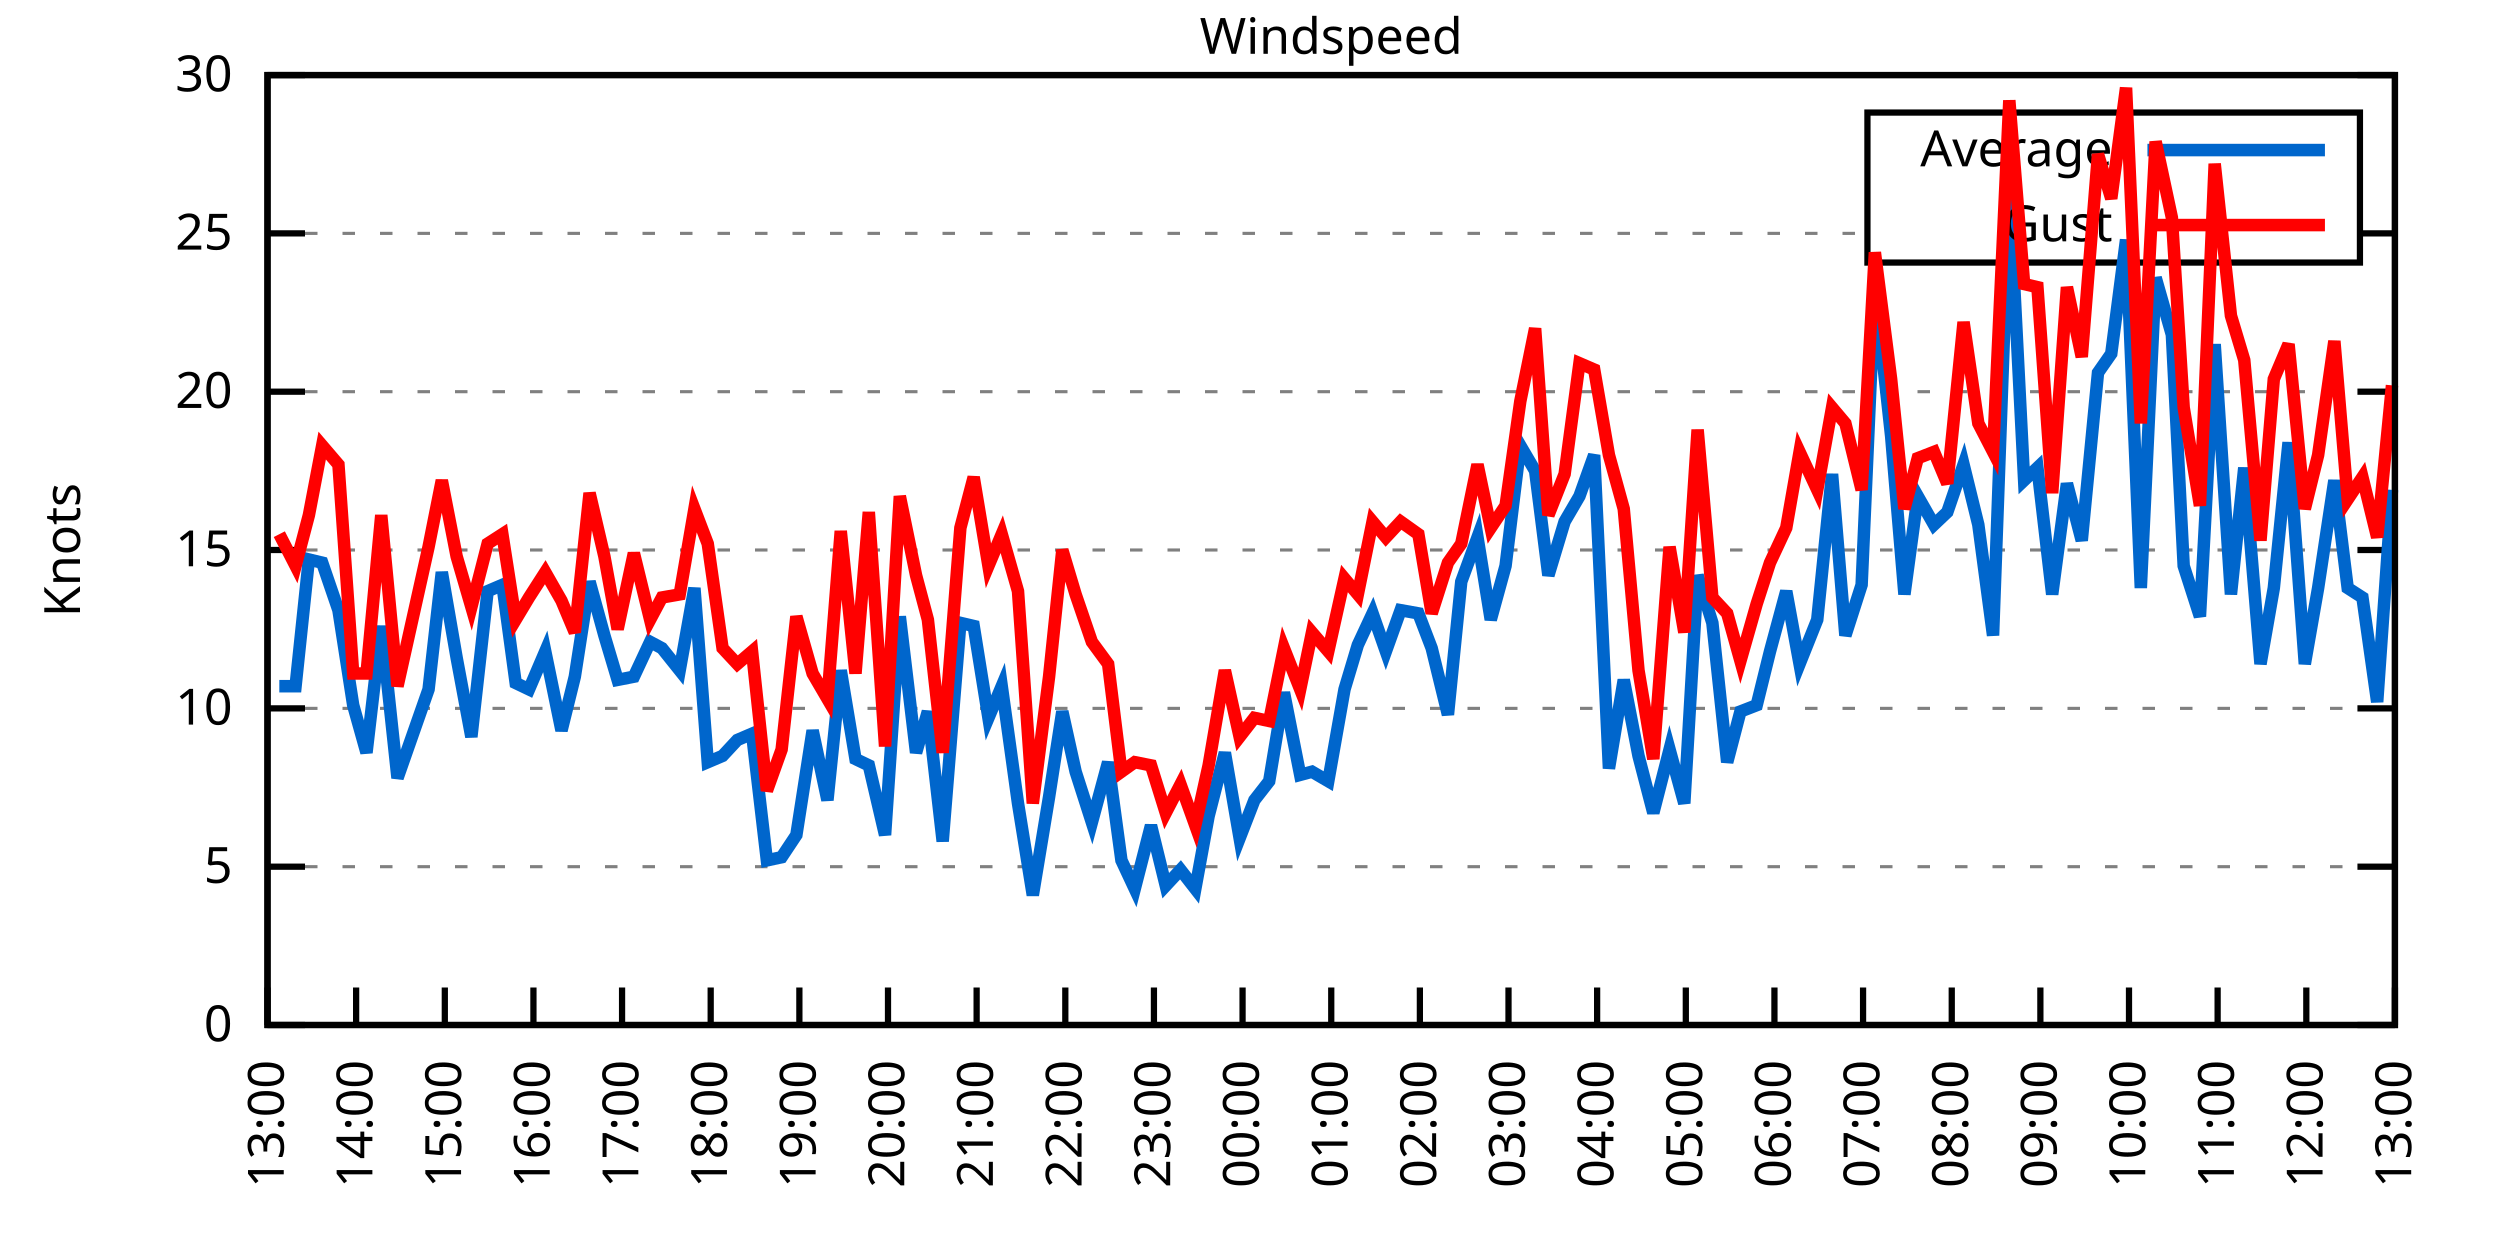
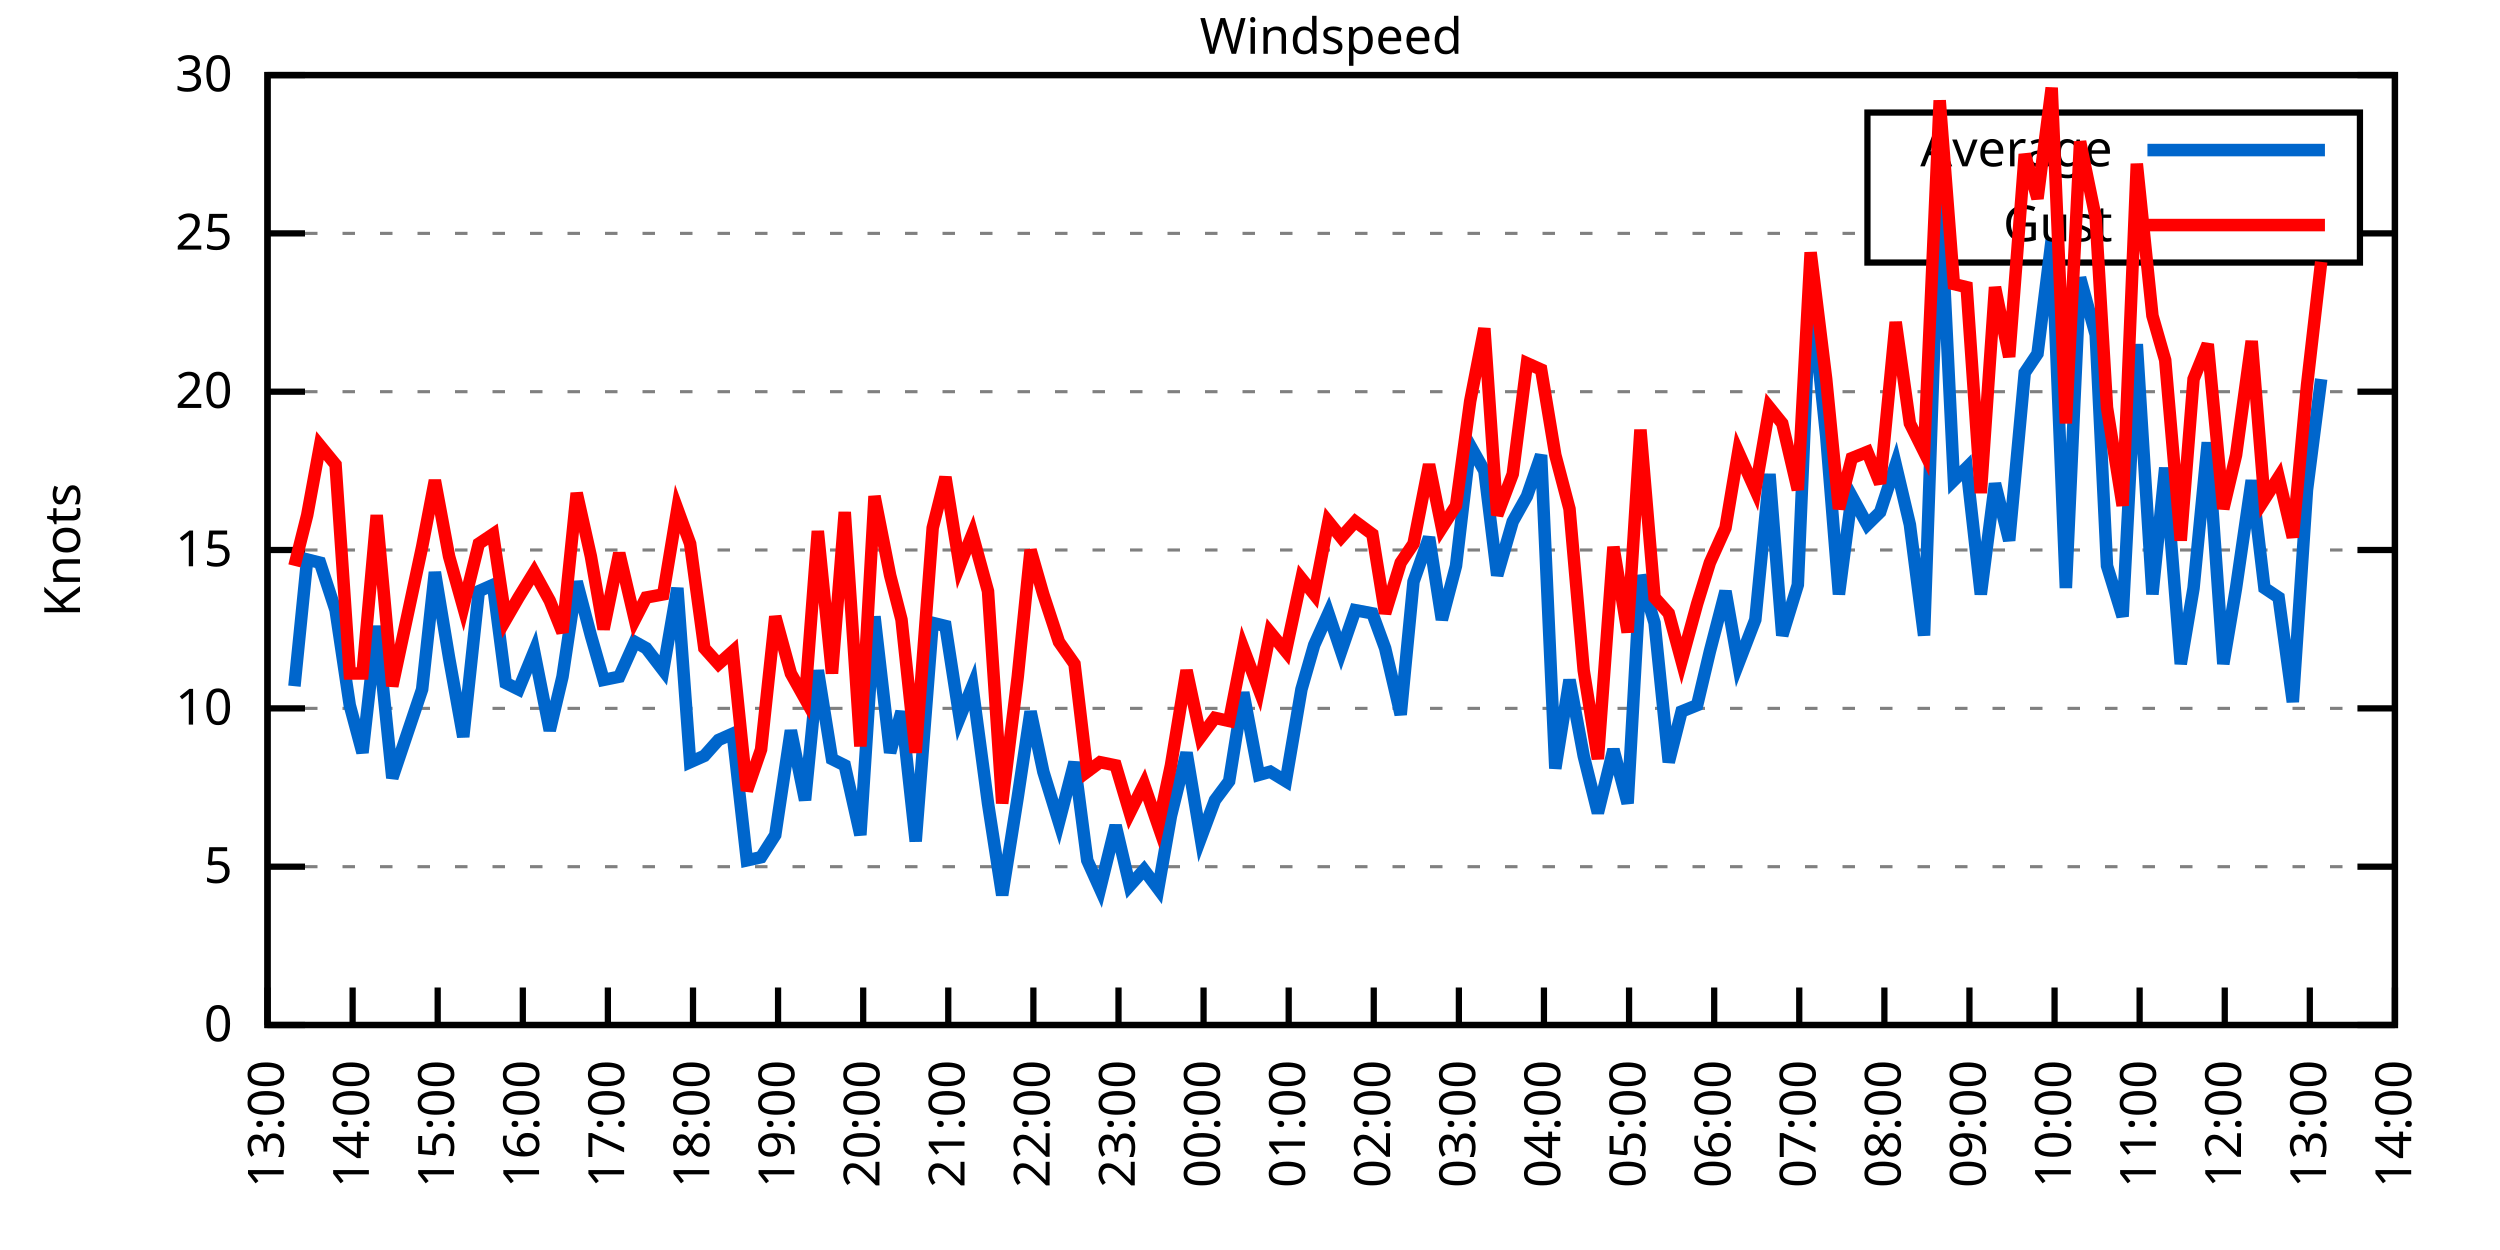
<svg xmlns="http://www.w3.org/2000/svg" xmlns:xlink="http://www.w3.org/1999/xlink" width="400" height="200" viewBox="0 0 400 200">
  <g id="gnuplot_canvas">
    <rect x="0" y="0" width="400" height="200" fill="none" />
    <defs>
      <circle id="gpDot" r="0.5" stroke-width="0.5" stroke="currentColor" />
      <path id="gpPt0" stroke-width="0.333" stroke="currentColor" d="M-1,0 h2 M0,-1 v2" />
      <path id="gpPt1" stroke-width="0.333" stroke="currentColor" d="M-1,-1 L1,1 M1,-1 L-1,1" />
      <path id="gpPt2" stroke-width="0.333" stroke="currentColor" d="M-1,0 L1,0 M0,-1 L0,1 M-1,-1 L1,1 M-1,1 L1,-1" />
      <rect id="gpPt3" stroke-width="0.333" stroke="currentColor" x="-1" y="-1" width="2" height="2" />
      <rect id="gpPt4" stroke-width="0.333" stroke="currentColor" fill="currentColor" x="-1" y="-1" width="2" height="2" />
      <circle id="gpPt5" stroke-width="0.333" stroke="currentColor" cx="0" cy="0" r="1" />
      <use xlink:href="#gpPt5" id="gpPt6" fill="currentColor" stroke="none" />
      <path id="gpPt7" stroke-width="0.333" stroke="currentColor" d="M0,-1.33 L-1.33,0.67 L1.33,0.67 z" />
      <use xlink:href="#gpPt7" id="gpPt8" fill="currentColor" stroke="none" />
      <use xlink:href="#gpPt7" id="gpPt9" stroke="currentColor" transform="rotate(180)" />
      <use xlink:href="#gpPt9" id="gpPt10" fill="currentColor" stroke="none" />
      <use xlink:href="#gpPt3" id="gpPt11" stroke="currentColor" transform="rotate(45)" />
      <use xlink:href="#gpPt11" id="gpPt12" fill="currentColor" stroke="none" />
      <path id="gpPt13" stroke-width="0.333" stroke="currentColor" d="M0,1.330 L1.265,0.411 L0.782,-1.067 L-0.782,-1.076 L-1.265,0.411 z" />
      <use xlink:href="#gpPt13" id="gpPt14" fill="currentColor" stroke="none" />
      <filter id="textbox" filterUnits="objectBoundingBox" x="0" y="0" height="1" width="1">
        <feFlood flood-color="white" flood-opacity="1" result="bgnd" />
        <feComposite in="SourceGraphic" in2="bgnd" operator="atop" />
      </filter>
      <filter id="greybox" filterUnits="objectBoundingBox" x="0" y="0" height="1" width="1">
        <feFlood flood-color="lightgrey" flood-opacity="1" result="grey" />
        <feComposite in="SourceGraphic" in2="grey" operator="atop" />
      </filter>
    </defs>
    <g fill="none" color="white" stroke="currentColor" stroke-width="1.00" stroke-linecap="butt" stroke-linejoin="miter">
</g>
    <g fill="none" color="black" stroke="currentColor" stroke-width="1.00" stroke-linecap="butt" stroke-linejoin="miter">
      <g stroke="none" shape-rendering="crispEdges">
        <polygon fill="rgb(255, 255, 255)" points="42.80,164.00 383.18,164.00 383.18,12.02 42.80,12.02 " />
      </g>
    </g>
    <g fill="none" color="black" stroke="currentColor" stroke-width="1.00" stroke-linecap="butt" stroke-linejoin="miter">
</g>
    <g fill="none" color="black" stroke="black" stroke-width="0.50" stroke-linecap="butt" stroke-linejoin="miter">
</g>
    <g fill="none" color="gray" stroke="currentColor" stroke-width="0.50" stroke-linecap="butt" stroke-linejoin="miter">
      <path stroke="gray" stroke-dasharray="2,4" class="gridline" d="M42.80,164.00 L383.19,164.00  " />
    </g>
    <g fill="none" color="gray" stroke="gray" stroke-width="1.00" stroke-linecap="butt" stroke-linejoin="miter">
</g>
    <g fill="none" color="black" stroke="currentColor" stroke-width="1.00" stroke-linecap="butt" stroke-linejoin="miter">
      <path stroke="black" d="M42.80,164.00 L48.80,164.00 M383.19,164.00 L377.19,164.00  " />
      <g transform="translate(37.20,166.60)" stroke="none" fill="black" font-family="Sans" font-size="8.00" text-anchor="end">
        <text>
          <tspan font-family="Sans"> 0</tspan>
        </text>
      </g>
    </g>
    <g fill="none" color="black" stroke="currentColor" stroke-width="1.00" stroke-linecap="butt" stroke-linejoin="miter">
</g>
    <g fill="none" color="black" stroke="black" stroke-width="0.50" stroke-linecap="butt" stroke-linejoin="miter">
</g>
    <g fill="none" color="gray" stroke="currentColor" stroke-width="0.50" stroke-linecap="butt" stroke-linejoin="miter">
      <path stroke="gray" stroke-dasharray="2,4" class="gridline" d="M42.80,138.67 L383.19,138.67  " />
    </g>
    <g fill="none" color="gray" stroke="gray" stroke-width="1.00" stroke-linecap="butt" stroke-linejoin="miter">
</g>
    <g fill="none" color="black" stroke="currentColor" stroke-width="1.00" stroke-linecap="butt" stroke-linejoin="miter">
      <path stroke="black" d="M42.80,138.67 L48.80,138.67 M383.19,138.67 L377.19,138.67  " />
      <g transform="translate(37.20,141.27)" stroke="none" fill="black" font-family="Sans" font-size="8.00" text-anchor="end">
        <text>
          <tspan font-family="Sans"> 5</tspan>
        </text>
      </g>
    </g>
    <g fill="none" color="black" stroke="currentColor" stroke-width="1.00" stroke-linecap="butt" stroke-linejoin="miter">
</g>
    <g fill="none" color="black" stroke="black" stroke-width="0.50" stroke-linecap="butt" stroke-linejoin="miter">
</g>
    <g fill="none" color="gray" stroke="currentColor" stroke-width="0.50" stroke-linecap="butt" stroke-linejoin="miter">
      <path stroke="gray" stroke-dasharray="2,4" class="gridline" d="M42.80,113.34 L383.19,113.34  " />
    </g>
    <g fill="none" color="gray" stroke="gray" stroke-width="1.00" stroke-linecap="butt" stroke-linejoin="miter">
</g>
    <g fill="none" color="black" stroke="currentColor" stroke-width="1.00" stroke-linecap="butt" stroke-linejoin="miter">
      <path stroke="black" d="M42.80,113.34 L48.80,113.34 M383.19,113.34 L377.19,113.34  " />
      <g transform="translate(37.20,115.94)" stroke="none" fill="black" font-family="Sans" font-size="8.00" text-anchor="end">
        <text>
          <tspan font-family="Sans"> 10</tspan>
        </text>
      </g>
    </g>
    <g fill="none" color="black" stroke="currentColor" stroke-width="1.00" stroke-linecap="butt" stroke-linejoin="miter">
</g>
    <g fill="none" color="black" stroke="black" stroke-width="0.50" stroke-linecap="butt" stroke-linejoin="miter">
</g>
    <g fill="none" color="gray" stroke="currentColor" stroke-width="0.50" stroke-linecap="butt" stroke-linejoin="miter">
      <path stroke="gray" stroke-dasharray="2,4" class="gridline" d="M42.80,88.00 L383.19,88.00  " />
    </g>
    <g fill="none" color="gray" stroke="gray" stroke-width="1.00" stroke-linecap="butt" stroke-linejoin="miter">
</g>
    <g fill="none" color="black" stroke="currentColor" stroke-width="1.00" stroke-linecap="butt" stroke-linejoin="miter">
      <path stroke="black" d="M42.80,88.00 L48.80,88.00 M383.19,88.00 L377.19,88.00  " />
      <g transform="translate(37.20,90.60)" stroke="none" fill="black" font-family="Sans" font-size="8.00" text-anchor="end">
        <text>
          <tspan font-family="Sans"> 15</tspan>
        </text>
      </g>
    </g>
    <g fill="none" color="black" stroke="currentColor" stroke-width="1.00" stroke-linecap="butt" stroke-linejoin="miter">
</g>
    <g fill="none" color="black" stroke="black" stroke-width="0.50" stroke-linecap="butt" stroke-linejoin="miter">
</g>
    <g fill="none" color="gray" stroke="currentColor" stroke-width="0.50" stroke-linecap="butt" stroke-linejoin="miter">
      <path stroke="gray" stroke-dasharray="2,4" class="gridline" d="M42.80,62.67 L383.19,62.67  " />
    </g>
    <g fill="none" color="gray" stroke="gray" stroke-width="1.00" stroke-linecap="butt" stroke-linejoin="miter">
</g>
    <g fill="none" color="black" stroke="currentColor" stroke-width="1.00" stroke-linecap="butt" stroke-linejoin="miter">
      <path stroke="black" d="M42.80,62.67 L48.80,62.67 M383.19,62.67 L377.19,62.67  " />
      <g transform="translate(37.20,65.27)" stroke="none" fill="black" font-family="Sans" font-size="8.00" text-anchor="end">
        <text>
          <tspan font-family="Sans"> 20</tspan>
        </text>
      </g>
    </g>
    <g fill="none" color="black" stroke="currentColor" stroke-width="1.00" stroke-linecap="butt" stroke-linejoin="miter">
</g>
    <g fill="none" color="black" stroke="black" stroke-width="0.50" stroke-linecap="butt" stroke-linejoin="miter">
</g>
    <g fill="none" color="gray" stroke="currentColor" stroke-width="0.50" stroke-linecap="butt" stroke-linejoin="miter">
      <path stroke="gray" stroke-dasharray="2,4" class="gridline" d="M42.80,37.34 L298.79,37.34 M377.59,37.34 L383.19,37.34  " />
    </g>
    <g fill="none" color="gray" stroke="gray" stroke-width="1.00" stroke-linecap="butt" stroke-linejoin="miter">
</g>
    <g fill="none" color="black" stroke="currentColor" stroke-width="1.00" stroke-linecap="butt" stroke-linejoin="miter">
      <path stroke="black" d="M42.80,37.34 L48.80,37.34 M383.19,37.34 L377.19,37.34  " />
      <g transform="translate(37.20,39.94)" stroke="none" fill="black" font-family="Sans" font-size="8.00" text-anchor="end">
        <text>
          <tspan font-family="Sans"> 25</tspan>
        </text>
      </g>
    </g>
    <g fill="none" color="black" stroke="currentColor" stroke-width="1.00" stroke-linecap="butt" stroke-linejoin="miter">
</g>
    <g fill="none" color="black" stroke="black" stroke-width="0.50" stroke-linecap="butt" stroke-linejoin="miter">
</g>
    <g fill="none" color="gray" stroke="currentColor" stroke-width="0.50" stroke-linecap="butt" stroke-linejoin="miter">
      <path stroke="gray" stroke-dasharray="2,4" class="gridline" d="M42.80,12.01 L383.19,12.01  " />
    </g>
    <g fill="none" color="gray" stroke="gray" stroke-width="1.00" stroke-linecap="butt" stroke-linejoin="miter">
</g>
    <g fill="none" color="black" stroke="currentColor" stroke-width="1.00" stroke-linecap="butt" stroke-linejoin="miter">
      <path stroke="black" d="M42.80,12.01 L48.80,12.01 M383.19,12.01 L377.19,12.01  " />
      <g transform="translate(37.20,14.61)" stroke="none" fill="black" font-family="Sans" font-size="8.00" text-anchor="end">
        <text>
          <tspan font-family="Sans"> 30</tspan>
        </text>
      </g>
    </g>
    <g fill="none" color="black" stroke="currentColor" stroke-width="1.00" stroke-linecap="butt" stroke-linejoin="miter">
      <path stroke="black" d="M42.80,164.00 L42.80,158.00  " />
      <g transform="translate(45.40,169.60) rotate(270.00)" stroke="none" fill="black" font-family="Sans" font-size="8.00" text-anchor="end">
        <text>
          <tspan font-family="Sans">13:00</tspan>
        </text>
      </g>
    </g>
    <g fill="none" color="black" stroke="currentColor" stroke-width="1.00" stroke-linecap="butt" stroke-linejoin="miter">
-       <path stroke="black" d="M56.98,164.00 L56.98,158.00  " />
-       <g transform="translate(59.58,169.60) rotate(270.00)" stroke="none" fill="black" font-family="Sans" font-size="8.00" text-anchor="end">
+       <path stroke="black" d="M56.42,164.00 L56.42,158.00  " />
+       <g transform="translate(59.02,169.60) rotate(270.00)" stroke="none" fill="black" font-family="Sans" font-size="8.00" text-anchor="end">
        <text>
          <tspan font-family="Sans">14:00</tspan>
        </text>
      </g>
    </g>
    <g fill="none" color="black" stroke="currentColor" stroke-width="1.00" stroke-linecap="butt" stroke-linejoin="miter">
-       <path stroke="black" d="M71.17,164.00 L71.17,158.00  " />
-       <g transform="translate(73.77,169.60) rotate(270.00)" stroke="none" fill="black" font-family="Sans" font-size="8.00" text-anchor="end">
+       <path stroke="black" d="M70.03,164.00 L70.03,158.00  " />
+       <g transform="translate(72.63,169.60) rotate(270.00)" stroke="none" fill="black" font-family="Sans" font-size="8.00" text-anchor="end">
        <text>
          <tspan font-family="Sans">15:00</tspan>
        </text>
      </g>
    </g>
    <g fill="none" color="black" stroke="currentColor" stroke-width="1.00" stroke-linecap="butt" stroke-linejoin="miter">
-       <path stroke="black" d="M85.35,164.00 L85.35,158.00  " />
-       <g transform="translate(87.95,169.60) rotate(270.00)" stroke="none" fill="black" font-family="Sans" font-size="8.00" text-anchor="end">
+       <path stroke="black" d="M83.65,164.00 L83.65,158.00  " />
+       <g transform="translate(86.25,169.60) rotate(270.00)" stroke="none" fill="black" font-family="Sans" font-size="8.00" text-anchor="end">
        <text>
          <tspan font-family="Sans">16:00</tspan>
        </text>
      </g>
    </g>
    <g fill="none" color="black" stroke="currentColor" stroke-width="1.00" stroke-linecap="butt" stroke-linejoin="miter">
-       <path stroke="black" d="M99.53,164.00 L99.53,158.00  " />
-       <g transform="translate(102.13,169.60) rotate(270.00)" stroke="none" fill="black" font-family="Sans" font-size="8.00" text-anchor="end">
+       <path stroke="black" d="M97.26,164.00 L97.26,158.00  " />
+       <g transform="translate(99.86,169.60) rotate(270.00)" stroke="none" fill="black" font-family="Sans" font-size="8.00" text-anchor="end">
        <text>
          <tspan font-family="Sans">17:00</tspan>
        </text>
      </g>
    </g>
    <g fill="none" color="black" stroke="currentColor" stroke-width="1.00" stroke-linecap="butt" stroke-linejoin="miter">
-       <path stroke="black" d="M113.71,164.00 L113.71,158.00  " />
-       <g transform="translate(116.31,169.60) rotate(270.00)" stroke="none" fill="black" font-family="Sans" font-size="8.00" text-anchor="end">
+       <path stroke="black" d="M110.88,164.00 L110.88,158.00  " />
+       <g transform="translate(113.48,169.60) rotate(270.00)" stroke="none" fill="black" font-family="Sans" font-size="8.00" text-anchor="end">
        <text>
          <tspan font-family="Sans">18:00</tspan>
        </text>
      </g>
    </g>
    <g fill="none" color="black" stroke="currentColor" stroke-width="1.00" stroke-linecap="butt" stroke-linejoin="miter">
-       <path stroke="black" d="M127.90,164.00 L127.90,158.00  " />
-       <g transform="translate(130.50,169.60) rotate(270.00)" stroke="none" fill="black" font-family="Sans" font-size="8.00" text-anchor="end">
+       <path stroke="black" d="M124.49,164.00 L124.49,158.00  " />
+       <g transform="translate(127.09,169.60) rotate(270.00)" stroke="none" fill="black" font-family="Sans" font-size="8.00" text-anchor="end">
        <text>
          <tspan font-family="Sans">19:00</tspan>
        </text>
      </g>
    </g>
    <g fill="none" color="black" stroke="currentColor" stroke-width="1.00" stroke-linecap="butt" stroke-linejoin="miter">
-       <path stroke="black" d="M142.08,164.00 L142.08,158.00  " />
-       <g transform="translate(144.68,169.60) rotate(270.00)" stroke="none" fill="black" font-family="Sans" font-size="8.00" text-anchor="end">
+       <path stroke="black" d="M138.11,164.00 L138.11,158.00  " />
+       <g transform="translate(140.71,169.60) rotate(270.00)" stroke="none" fill="black" font-family="Sans" font-size="8.00" text-anchor="end">
        <text>
          <tspan font-family="Sans">20:00</tspan>
        </text>
      </g>
    </g>
    <g fill="none" color="black" stroke="currentColor" stroke-width="1.00" stroke-linecap="butt" stroke-linejoin="miter">
-       <path stroke="black" d="M156.26,164.00 L156.26,158.00  " />
-       <g transform="translate(158.86,169.60) rotate(270.00)" stroke="none" fill="black" font-family="Sans" font-size="8.00" text-anchor="end">
+       <path stroke="black" d="M151.72,164.00 L151.72,158.00  " />
+       <g transform="translate(154.32,169.60) rotate(270.00)" stroke="none" fill="black" font-family="Sans" font-size="8.00" text-anchor="end">
        <text>
          <tspan font-family="Sans">21:00</tspan>
        </text>
      </g>
    </g>
    <g fill="none" color="black" stroke="currentColor" stroke-width="1.00" stroke-linecap="butt" stroke-linejoin="miter">
-       <path stroke="black" d="M170.45,164.00 L170.45,158.00  " />
-       <g transform="translate(173.05,169.60) rotate(270.00)" stroke="none" fill="black" font-family="Sans" font-size="8.00" text-anchor="end">
+       <path stroke="black" d="M165.34,164.00 L165.34,158.00  " />
+       <g transform="translate(167.94,169.60) rotate(270.00)" stroke="none" fill="black" font-family="Sans" font-size="8.00" text-anchor="end">
        <text>
          <tspan font-family="Sans">22:00</tspan>
        </text>
      </g>
    </g>
    <g fill="none" color="black" stroke="currentColor" stroke-width="1.00" stroke-linecap="butt" stroke-linejoin="miter">
-       <path stroke="black" d="M184.63,164.00 L184.63,158.00  " />
-       <g transform="translate(187.23,169.60) rotate(270.00)" stroke="none" fill="black" font-family="Sans" font-size="8.00" text-anchor="end">
+       <path stroke="black" d="M178.96,164.00 L178.96,158.00  " />
+       <g transform="translate(181.56,169.60) rotate(270.00)" stroke="none" fill="black" font-family="Sans" font-size="8.00" text-anchor="end">
        <text>
          <tspan font-family="Sans">23:00</tspan>
        </text>
      </g>
    </g>
    <g fill="none" color="black" stroke="currentColor" stroke-width="1.00" stroke-linecap="butt" stroke-linejoin="miter">
-       <path stroke="black" d="M198.81,164.00 L198.81,158.00  " />
-       <g transform="translate(201.41,169.60) rotate(270.00)" stroke="none" fill="black" font-family="Sans" font-size="8.00" text-anchor="end">
+       <path stroke="black" d="M192.57,164.00 L192.57,158.00  " />
+       <g transform="translate(195.17,169.60) rotate(270.00)" stroke="none" fill="black" font-family="Sans" font-size="8.00" text-anchor="end">
        <text>
          <tspan font-family="Sans">00:00</tspan>
        </text>
      </g>
    </g>
    <g fill="none" color="black" stroke="currentColor" stroke-width="1.00" stroke-linecap="butt" stroke-linejoin="miter">
-       <path stroke="black" d="M213.00,164.00 L213.00,158.00  " />
-       <g transform="translate(215.60,169.60) rotate(270.00)" stroke="none" fill="black" font-family="Sans" font-size="8.00" text-anchor="end">
+       <path stroke="black" d="M206.19,164.00 L206.19,158.00  " />
+       <g transform="translate(208.79,169.60) rotate(270.00)" stroke="none" fill="black" font-family="Sans" font-size="8.00" text-anchor="end">
        <text>
          <tspan font-family="Sans">01:00</tspan>
        </text>
      </g>
    </g>
    <g fill="none" color="black" stroke="currentColor" stroke-width="1.00" stroke-linecap="butt" stroke-linejoin="miter">
-       <path stroke="black" d="M227.18,164.00 L227.18,158.00  " />
-       <g transform="translate(229.78,169.60) rotate(270.00)" stroke="none" fill="black" font-family="Sans" font-size="8.00" text-anchor="end">
+       <path stroke="black" d="M219.80,164.00 L219.80,158.00  " />
+       <g transform="translate(222.40,169.60) rotate(270.00)" stroke="none" fill="black" font-family="Sans" font-size="8.00" text-anchor="end">
        <text>
          <tspan font-family="Sans">02:00</tspan>
        </text>
      </g>
    </g>
    <g fill="none" color="black" stroke="currentColor" stroke-width="1.00" stroke-linecap="butt" stroke-linejoin="miter">
-       <path stroke="black" d="M241.36,164.00 L241.36,158.00  " />
-       <g transform="translate(243.96,169.60) rotate(270.00)" stroke="none" fill="black" font-family="Sans" font-size="8.00" text-anchor="end">
+       <path stroke="black" d="M233.42,164.00 L233.42,158.00  " />
+       <g transform="translate(236.02,169.60) rotate(270.00)" stroke="none" fill="black" font-family="Sans" font-size="8.00" text-anchor="end">
        <text>
          <tspan font-family="Sans">03:00</tspan>
        </text>
      </g>
    </g>
    <g fill="none" color="black" stroke="currentColor" stroke-width="1.00" stroke-linecap="butt" stroke-linejoin="miter">
-       <path stroke="black" d="M255.54,164.00 L255.54,158.00  " />
-       <g transform="translate(258.14,169.60) rotate(270.00)" stroke="none" fill="black" font-family="Sans" font-size="8.00" text-anchor="end">
+       <path stroke="black" d="M247.03,164.00 L247.03,158.00  " />
+       <g transform="translate(249.63,169.60) rotate(270.00)" stroke="none" fill="black" font-family="Sans" font-size="8.00" text-anchor="end">
        <text>
          <tspan font-family="Sans">04:00</tspan>
        </text>
      </g>
    </g>
    <g fill="none" color="black" stroke="currentColor" stroke-width="1.00" stroke-linecap="butt" stroke-linejoin="miter">
-       <path stroke="black" d="M269.73,164.00 L269.73,158.00  " />
-       <g transform="translate(272.33,169.60) rotate(270.00)" stroke="none" fill="black" font-family="Sans" font-size="8.00" text-anchor="end">
+       <path stroke="black" d="M260.65,164.00 L260.65,158.00  " />
+       <g transform="translate(263.25,169.60) rotate(270.00)" stroke="none" fill="black" font-family="Sans" font-size="8.00" text-anchor="end">
        <text>
          <tspan font-family="Sans">05:00</tspan>
        </text>
      </g>
    </g>
    <g fill="none" color="black" stroke="currentColor" stroke-width="1.00" stroke-linecap="butt" stroke-linejoin="miter">
-       <path stroke="black" d="M283.91,164.00 L283.91,158.00  " />
-       <g transform="translate(286.51,169.60) rotate(270.00)" stroke="none" fill="black" font-family="Sans" font-size="8.00" text-anchor="end">
+       <path stroke="black" d="M274.27,164.00 L274.27,158.00  " />
+       <g transform="translate(276.87,169.60) rotate(270.00)" stroke="none" fill="black" font-family="Sans" font-size="8.00" text-anchor="end">
        <text>
          <tspan font-family="Sans">06:00</tspan>
        </text>
      </g>
    </g>
    <g fill="none" color="black" stroke="currentColor" stroke-width="1.00" stroke-linecap="butt" stroke-linejoin="miter">
-       <path stroke="black" d="M298.09,164.00 L298.09,158.00  " />
-       <g transform="translate(300.69,169.60) rotate(270.00)" stroke="none" fill="black" font-family="Sans" font-size="8.00" text-anchor="end">
+       <path stroke="black" d="M287.88,164.00 L287.88,158.00  " />
+       <g transform="translate(290.48,169.60) rotate(270.00)" stroke="none" fill="black" font-family="Sans" font-size="8.00" text-anchor="end">
        <text>
          <tspan font-family="Sans">07:00</tspan>
        </text>
      </g>
    </g>
    <g fill="none" color="black" stroke="currentColor" stroke-width="1.00" stroke-linecap="butt" stroke-linejoin="miter">
-       <path stroke="black" d="M312.28,164.00 L312.28,158.00  " />
-       <g transform="translate(314.88,169.60) rotate(270.00)" stroke="none" fill="black" font-family="Sans" font-size="8.00" text-anchor="end">
+       <path stroke="black" d="M301.50,164.00 L301.50,158.00  " />
+       <g transform="translate(304.10,169.60) rotate(270.00)" stroke="none" fill="black" font-family="Sans" font-size="8.00" text-anchor="end">
        <text>
          <tspan font-family="Sans">08:00</tspan>
        </text>
      </g>
    </g>
    <g fill="none" color="black" stroke="currentColor" stroke-width="1.00" stroke-linecap="butt" stroke-linejoin="miter">
-       <path stroke="black" d="M326.46,164.00 L326.46,158.00  " />
-       <g transform="translate(329.06,169.60) rotate(270.00)" stroke="none" fill="black" font-family="Sans" font-size="8.00" text-anchor="end">
+       <path stroke="black" d="M315.11,164.00 L315.11,158.00  " />
+       <g transform="translate(317.71,169.60) rotate(270.00)" stroke="none" fill="black" font-family="Sans" font-size="8.00" text-anchor="end">
        <text>
          <tspan font-family="Sans">09:00</tspan>
        </text>
      </g>
    </g>
    <g fill="none" color="black" stroke="currentColor" stroke-width="1.00" stroke-linecap="butt" stroke-linejoin="miter">
-       <path stroke="black" d="M340.64,164.00 L340.64,158.00  " />
-       <g transform="translate(343.24,169.60) rotate(270.00)" stroke="none" fill="black" font-family="Sans" font-size="8.00" text-anchor="end">
+       <path stroke="black" d="M328.73,164.00 L328.73,158.00  " />
+       <g transform="translate(331.33,169.60) rotate(270.00)" stroke="none" fill="black" font-family="Sans" font-size="8.00" text-anchor="end">
        <text>
          <tspan font-family="Sans">10:00</tspan>
        </text>
      </g>
    </g>
    <g fill="none" color="black" stroke="currentColor" stroke-width="1.00" stroke-linecap="butt" stroke-linejoin="miter">
-       <path stroke="black" d="M354.82,164.00 L354.82,158.00  " />
-       <g transform="translate(357.42,169.60) rotate(270.00)" stroke="none" fill="black" font-family="Sans" font-size="8.00" text-anchor="end">
+       <path stroke="black" d="M342.34,164.00 L342.34,158.00  " />
+       <g transform="translate(344.94,169.60) rotate(270.00)" stroke="none" fill="black" font-family="Sans" font-size="8.00" text-anchor="end">
        <text>
          <tspan font-family="Sans">11:00</tspan>
        </text>
      </g>
    </g>
    <g fill="none" color="black" stroke="currentColor" stroke-width="1.00" stroke-linecap="butt" stroke-linejoin="miter">
-       <path stroke="black" d="M369.01,164.00 L369.01,158.00  " />
-       <g transform="translate(371.61,169.60) rotate(270.00)" stroke="none" fill="black" font-family="Sans" font-size="8.00" text-anchor="end">
+       <path stroke="black" d="M355.96,164.00 L355.96,158.00  " />
+       <g transform="translate(358.56,169.60) rotate(270.00)" stroke="none" fill="black" font-family="Sans" font-size="8.00" text-anchor="end">
        <text>
          <tspan font-family="Sans">12:00</tspan>
+         </text>
+       </g>
+     </g>
+     <g fill="none" color="black" stroke="currentColor" stroke-width="1.00" stroke-linecap="butt" stroke-linejoin="miter">
+       <path stroke="black" d="M369.57,164.00 L369.57,158.00  " />
+       <g transform="translate(372.17,169.60) rotate(270.00)" stroke="none" fill="black" font-family="Sans" font-size="8.00" text-anchor="end">
+         <text>
+           <tspan font-family="Sans">13:00</tspan>
        </text>
      </g>
    </g>
    <g fill="none" color="black" stroke="currentColor" stroke-width="1.00" stroke-linecap="butt" stroke-linejoin="miter">
      <path stroke="black" d="M383.19,164.00 L383.19,158.00  " />
      <g transform="translate(385.79,169.60) rotate(270.00)" stroke="none" fill="black" font-family="Sans" font-size="8.00" text-anchor="end">
        <text>
-           <tspan font-family="Sans">13:00</tspan>
+           <tspan font-family="Sans">14:00</tspan>
        </text>
      </g>
    </g>
    <g fill="none" color="black" stroke="currentColor" stroke-width="1.00" stroke-linecap="butt" stroke-linejoin="miter">
</g>
    <g fill="none" color="black" stroke="currentColor" stroke-width="1.00" stroke-linecap="butt" stroke-linejoin="miter">
      <path stroke="black" d="M42.80,12.01 L42.80,164.00 L383.19,164.00 L383.19,12.01 L42.80,12.01 Z  " />
    </g>
    <g fill="none" color="black" stroke="currentColor" stroke-width="1.00" stroke-linecap="butt" stroke-linejoin="miter">
</g>
    <g fill="none" color="black" stroke="currentColor" stroke-width="1.00" stroke-linecap="butt" stroke-linejoin="miter">
      <path stroke="black" d="M298.79,42.01 L298.79,18.01 L377.59,18.01 L377.59,42.01 L298.79,42.01 Z  " />
    </g>
    <g id="Windspeed_plot_1">
      <g fill="none" color="white" stroke="black" stroke-width="2.00" stroke-linecap="butt" stroke-linejoin="miter">
</g>
      <g fill="none" color="black" stroke="currentColor" stroke-width="2.00" stroke-linecap="butt" stroke-linejoin="miter">
        <g transform="translate(337.99,26.61)" stroke="none" fill="black" font-family="Sans" font-size="8.00" text-anchor="end">
          <text>
            <tspan font-family="Sans">Average</tspan>
          </text>
        </g>
      </g>
      <g fill="none" color="black" stroke="currentColor" stroke-width="2.00" stroke-linecap="butt" stroke-linejoin="miter">
-         <path stroke="rgb(  0, 102, 204)" d="M343.59,24.01 L371.99,24.01 M44.69,109.79 L47.29,109.79 L49.42,89.52 L51.55,90.03 L54.15,97.63 L56.51,112.83   L58.64,120.43 L61.00,100.16 L63.60,124.48 L68.57,110.30 L70.69,91.55 L73.06,105.23 L75.42,117.90 L78.02,94.59   L80.38,93.58 L82.51,109.28 L84.64,110.30 L87.24,104.22 L89.84,116.88 L91.97,108.27 L94.33,93.07 L96.70,101.68   L98.82,108.78 L101.42,108.27 L104.02,102.70 L105.91,103.71 L108.75,107.26 L111.11,94.08 L113.24,121.95 L115.61,120.94   L117.97,118.40 L120.33,117.39 L122.70,137.66 L125.06,137.15 L127.42,133.60 L130.02,116.88 L132.39,128.03 L134.52,107.26   L136.88,121.44 L139.01,122.46 L141.61,133.60 L143.97,98.64 L146.57,120.43 L148.46,113.84 L150.83,134.62 L153.66,99.66   L155.79,100.16 L158.15,114.86 L160.28,109.79 L162.88,128.54 L165.25,143.23 L167.85,127.52 L169.97,113.84 L172.10,123.47   L174.70,131.58 L177.30,121.95 L179.43,137.66 L181.56,142.21 L184.16,132.08 L186.52,141.71 L188.88,139.17 L191.25,142.21   L193.38,130.56 L195.98,120.43 L198.34,134.11 L200.70,128.03 L203.07,124.99 L205.43,110.80 L208.03,123.98 L209.92,123.47   L212.52,124.99 L215.12,110.30 L217.25,103.20 L219.61,98.14 L221.74,104.22 L224.10,97.63 L226.94,98.14 L229.07,103.71   L231.67,114.35 L233.80,93.07 L236.40,85.98 L238.52,99.15 L240.89,90.54 L243.25,71.29 L245.62,75.34 L247.74,92.06   L250.34,83.45 L252.71,79.39 L255.07,72.81 L257.43,122.96 L259.80,108.78 L262.16,120.94 L264.53,130.06 L267.13,119.92   L269.49,128.54 L271.62,92.06 L273.98,99.66 L276.35,121.95 L278.47,113.84 L281.07,112.83 L283.20,104.22 L285.80,94.59   L287.93,106.24 L290.76,99.15 L293.13,75.85 L295.26,101.68 L297.86,93.58 L299.98,45.95 L302.58,69.77 L304.71,95.10   L306.84,79.39 L309.44,83.95 L311.57,81.93 L314.17,74.33 L316.53,83.95 L318.89,101.68 L321.49,30.25 L323.86,76.86   L325.99,74.83 L328.35,95.10 L330.71,77.37 L333.08,86.49 L335.68,59.63 L337.80,56.59 L340.17,38.35 L342.53,94.08   L344.90,44.43 L347.50,53.55 L349.39,90.54 L351.99,98.64 L354.35,55.07 L356.95,95.10 L359.08,74.83 L361.68,106.24   L363.81,94.08 L366.17,70.78 L368.77,106.24 L370.90,94.08 L373.50,76.86 L375.63,94.08 L377.99,95.60 L380.35,112.32   L382.72,78.38  " />
+         <path stroke="rgb(  0, 102, 204)" d="M343.59,24.01 L371.99,24.01 M47.11,109.79 L49.15,89.52 L51.20,90.03 L53.69,97.63 L55.96,112.83 L58.00,120.43   L60.27,100.16 L62.77,124.48 L67.54,110.30 L69.58,91.55 L71.85,105.23 L74.12,117.90 L76.61,94.59 L78.88,93.58   L80.92,109.28 L82.97,110.30 L85.46,104.22 L87.96,116.88 L90.00,108.27 L92.27,93.07 L94.54,101.68 L96.58,108.78   L99.08,108.27 L101.57,102.70 L103.39,103.71 L106.11,107.26 L108.38,94.08 L110.42,121.95 L112.69,120.94 L114.96,118.40   L117.23,117.39 L119.50,137.66 L121.77,137.15 L124.04,133.60 L126.54,116.88 L128.81,128.03 L130.85,107.26 L133.12,121.44   L135.16,122.46 L137.66,133.60 L139.92,98.64 L142.42,120.43 L144.24,113.84 L146.51,134.62 L149.23,99.66 L151.27,100.16   L153.54,114.86 L155.58,109.79 L158.08,128.54 L160.35,143.23 L162.84,127.52 L164.89,113.84 L166.93,123.47 L169.43,131.58   L171.92,121.95 L173.96,137.66 L176.01,142.21 L178.50,132.08 L180.77,141.71 L183.04,139.17 L185.31,142.21 L187.35,130.56   L189.85,120.43 L192.12,134.11 L194.39,128.03 L196.66,124.99 L198.93,110.80 L201.42,123.98 L203.24,123.47 L205.73,124.99   L208.23,110.30 L210.27,103.20 L212.54,98.14 L214.58,104.22 L216.85,97.63 L219.58,98.14 L221.62,103.71 L224.11,114.35   L226.16,93.07 L228.65,85.98 L230.70,99.15 L232.96,90.54 L235.23,71.29 L237.50,75.34 L239.55,92.06 L242.04,83.45   L244.31,79.39 L246.58,72.81 L248.85,122.96 L251.12,108.78 L253.39,120.94 L255.66,130.06 L258.15,119.92 L260.42,128.54   L262.47,92.06 L264.73,99.66 L267.00,121.95 L269.05,113.84 L271.54,112.83 L273.58,104.22 L276.08,94.59 L278.12,106.24   L280.85,99.15 L283.12,75.85 L285.16,101.68 L287.65,93.58 L289.70,45.95 L292.19,69.77 L294.23,95.10 L296.28,79.39   L298.77,83.95 L300.82,81.93 L303.31,74.33 L305.58,83.95 L307.85,101.68 L310.35,30.25 L312.62,76.86 L314.66,74.83   L316.93,95.10 L319.20,77.37 L321.47,86.49 L323.96,59.63 L326.00,56.59 L328.27,38.35 L330.54,94.08 L332.81,44.43   L335.31,53.55 L337.12,90.54 L339.62,98.64 L341.89,55.07 L344.39,95.10 L346.43,74.83 L348.92,106.24 L350.97,94.08   L353.24,70.78 L355.73,106.24 L357.77,94.08 L360.27,76.86 L362.31,94.08 L364.58,95.60 L366.85,112.32 L369.12,78.38   L371.39,60.65  " />
      </g>
    </g>
    <g id="Windspeed_plot_2">
      <g fill="none" color="black" stroke="currentColor" stroke-width="2.00" stroke-linecap="butt" stroke-linejoin="miter">
        <g transform="translate(337.99,38.61)" stroke="none" fill="black" font-family="Sans" font-size="8.00" text-anchor="end">
          <text>
            <tspan font-family="Sans">Gust</tspan>
          </text>
        </g>
      </g>
      <g fill="none" color="black" stroke="currentColor" stroke-width="2.00" stroke-linecap="butt" stroke-linejoin="miter">
-         <path stroke="rgb(255,   0,   0)" d="M343.59,36.01 L371.99,36.01 M44.69,85.47 L47.29,90.54 L49.42,82.43 L51.55,71.29 L54.15,74.33 L56.51,107.76   L58.64,107.76 L61.00,82.43 L63.60,109.79 L68.57,87.50 L70.69,76.86 L73.06,89.02 L75.42,97.12 L78.02,86.99   L80.38,85.47 L82.51,99.15 L84.64,95.60 L87.24,91.55 L89.84,96.11 L91.97,101.18 L94.33,78.89 L96.70,89.02   L98.82,100.67 L101.42,88.51 L104.02,99.15 L105.91,95.60 L108.75,95.10 L111.11,81.42 L113.24,86.99 L115.61,103.71   L117.97,106.24 L120.33,104.22 L122.70,126.51 L125.06,119.92 L127.42,98.64 L130.02,107.76 L132.39,111.82 L134.52,84.97   L136.88,107.76 L139.01,81.93 L141.61,119.42 L143.97,79.39 L146.57,92.06 L148.46,99.15 L150.83,120.43 L153.66,84.46   L155.79,76.35 L158.15,90.54 L160.28,85.47 L162.88,94.59 L165.25,128.54 L167.85,108.27 L169.97,88.00 L172.10,95.10   L174.70,102.70 L177.30,106.24 L179.43,123.47 L181.56,121.95 L184.16,122.46 L186.52,130.06 L188.88,125.50 L191.25,132.08   L193.38,122.46 L195.98,107.26 L198.34,117.90 L200.70,114.86 L203.07,115.36 L205.43,103.71 L208.03,110.30 L209.92,101.18   L212.52,104.22 L215.12,92.56 L217.25,95.10 L219.61,83.45 L221.74,85.98 L224.10,83.45 L226.94,85.47 L229.07,98.14   L231.67,90.03 L233.80,86.99 L236.40,74.33 L238.52,84.46 L240.89,80.91 L243.25,64.19 L245.62,52.54 L247.74,82.43   L250.34,75.85 L252.71,58.11 L255.07,59.13 L257.43,72.81 L259.80,81.42 L262.16,107.26 L264.53,121.44 L267.13,87.50   L269.49,101.18 L271.62,68.75 L273.98,95.60 L276.35,98.14 L278.47,105.74 L281.07,96.62 L283.20,90.03 L285.80,84.46   L287.93,72.30 L290.76,78.38 L293.13,65.21 L295.26,67.74 L297.86,78.38 L299.98,40.38 L302.58,60.65 L304.71,81.42   L306.84,73.31 L309.44,72.30 L311.57,77.37 L314.17,51.53 L316.53,67.74 L318.89,72.30 L321.49,16.06 L323.86,45.45   L325.99,45.95 L328.35,78.89 L330.71,45.95 L333.08,57.10 L335.68,24.68 L337.80,31.77 L340.17,14.04 L342.53,67.74   L344.90,22.65 L347.50,34.81 L349.39,65.21 L351.99,80.91 L354.35,26.20 L356.95,50.51 L359.08,57.61 L361.68,86.49   L363.81,60.65 L366.17,55.07 L368.77,81.42 L370.90,72.81 L373.50,54.57 L375.63,79.90 L377.99,76.35 L380.35,85.98   L382.72,61.66  " />
+         <path stroke="rgb(255,   0,   0)" d="M343.59,36.01 L371.99,36.01 M47.11,90.54 L49.15,82.43 L51.20,71.29 L53.69,74.33 L55.96,107.76 L58.00,107.76   L60.27,82.43 L62.77,109.79 L67.54,87.50 L69.58,76.86 L71.85,89.02 L74.12,97.12 L76.61,86.99 L78.88,85.47   L80.92,99.15 L82.97,95.60 L85.46,91.55 L87.96,96.11 L90.00,101.18 L92.27,78.89 L94.54,89.02 L96.58,100.67   L99.08,88.51 L101.57,99.15 L103.39,95.60 L106.11,95.10 L108.38,81.42 L110.42,86.99 L112.69,103.71 L114.96,106.24   L117.23,104.22 L119.50,126.51 L121.77,119.92 L124.04,98.64 L126.54,107.76 L128.81,111.82 L130.85,84.97 L133.12,107.76   L135.16,81.93 L137.66,119.42 L139.92,79.39 L142.42,92.06 L144.24,99.15 L146.51,120.43 L149.23,84.46 L151.27,76.35   L153.54,90.54 L155.58,85.47 L158.08,94.59 L160.35,128.54 L162.84,108.27 L164.89,88.00 L166.93,95.10 L169.43,102.70   L171.92,106.24 L173.96,123.47 L176.01,121.95 L178.50,122.46 L180.77,130.06 L183.04,125.50 L185.31,132.08 L187.35,122.46   L189.85,107.26 L192.12,117.90 L194.39,114.86 L196.66,115.36 L198.93,103.71 L201.42,110.30 L203.24,101.18 L205.73,104.22   L208.23,92.56 L210.27,95.10 L212.54,83.45 L214.58,85.98 L216.85,83.45 L219.58,85.47 L221.62,98.14 L224.11,90.03   L226.16,86.99 L228.65,74.33 L230.70,84.46 L232.96,80.91 L235.23,64.19 L237.50,52.54 L239.55,82.43 L242.04,75.85   L244.31,58.11 L246.58,59.13 L248.85,72.81 L251.12,81.42 L253.39,107.26 L255.66,121.44 L258.15,87.50 L260.42,101.18   L262.47,68.75 L264.73,95.60 L267.00,98.14 L269.05,105.74 L271.54,96.62 L273.58,90.03 L276.08,84.46 L278.12,72.30   L280.85,78.38 L283.12,65.21 L285.16,67.74 L287.65,78.38 L289.70,40.38 L292.19,60.65 L294.23,81.42 L296.28,73.31   L298.77,72.30 L300.82,77.37 L303.31,51.53 L305.58,67.74 L307.85,72.30 L310.35,16.06 L312.62,45.45 L314.66,45.95   L316.93,78.89 L319.20,45.95 L321.47,57.10 L323.96,24.68 L326.00,31.77 L328.27,14.04 L330.54,67.74 L332.81,22.65   L335.31,34.81 L337.12,65.21 L339.62,80.91 L341.89,26.20 L344.39,50.51 L346.43,57.61 L348.92,86.49 L350.97,60.65   L353.24,55.07 L355.73,81.42 L357.77,72.81 L360.27,54.57 L362.31,79.90 L364.58,76.35 L366.85,85.98 L369.12,61.66   L371.39,41.90  " />
      </g>
    </g>
    <g fill="none" color="black" stroke="currentColor" stroke-width="2.00" stroke-linecap="butt" stroke-linejoin="miter">
</g>
    <g fill="none" color="black" stroke="black" stroke-width="1.00" stroke-linecap="butt" stroke-linejoin="miter">
</g>
    <g fill="none" color="black" stroke="currentColor" stroke-width="1.00" stroke-linecap="butt" stroke-linejoin="miter">
      <path stroke="black" d="M42.80,12.01 L42.80,164.00 L383.19,164.00 L383.19,12.01 L42.80,12.01 Z  " />
      <g transform="translate(12.80,88.01) rotate(270.00)" stroke="none" fill="black" font-family="Sans" font-size="8.00" text-anchor="middle">
        <text>
          <tspan font-family="Sans">Knots</tspan>
        </text>
      </g>
    </g>
    <g fill="none" color="black" stroke="currentColor" stroke-width="1.00" stroke-linecap="butt" stroke-linejoin="miter">
</g>
    <g fill="none" color="black" stroke="currentColor" stroke-width="1.00" stroke-linecap="butt" stroke-linejoin="miter">
      <g transform="translate(212.99,8.61)" stroke="none" fill="black" font-family="Sans" font-size="8.00" text-anchor="middle">
        <text>
          <tspan font-family="Sans">Windspeed</tspan>
        </text>
      </g>
    </g>
    <g fill="none" color="black" stroke="currentColor" stroke-width="1.00" stroke-linecap="butt" stroke-linejoin="miter">
</g>
  </g>
</svg>
